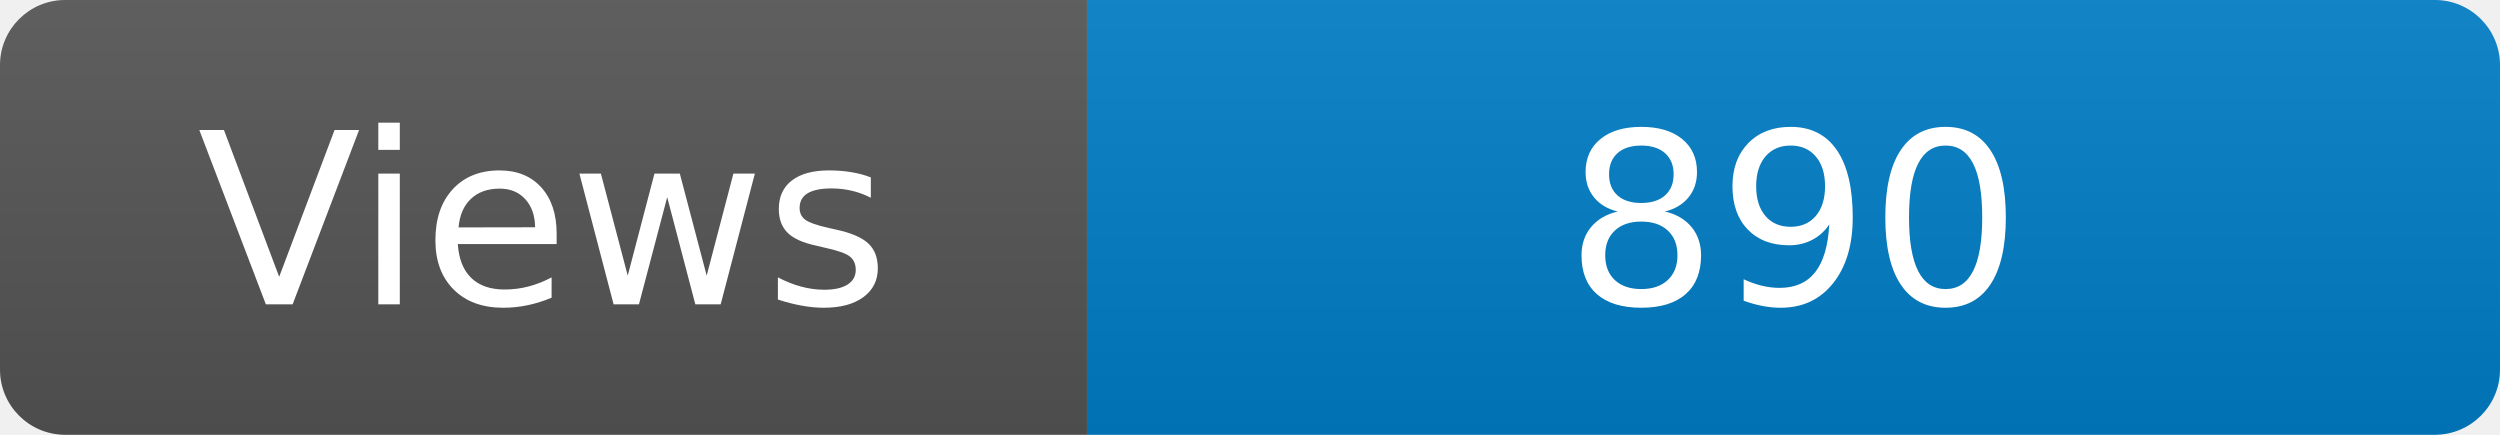
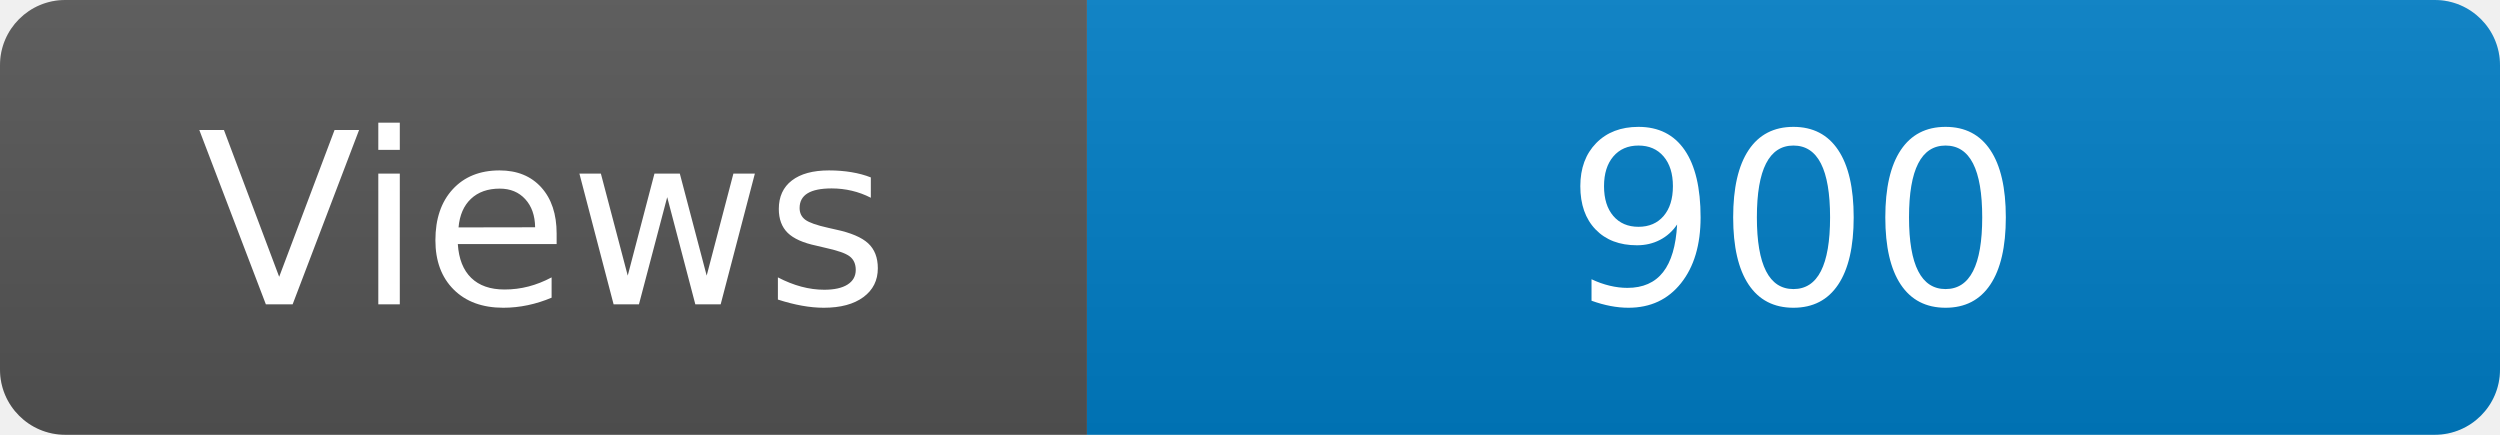
<svg xmlns="http://www.w3.org/2000/svg" width="115" height="20" role="img" aria-label="Maintained?: yes">
  <linearGradient id="s" x2="0" y2="100%">
    <stop offset="0" stop-color="#bbb" stop-opacity=".1" />
    <stop offset="1" stop-opacity=".1" />
  </linearGradient>
  <clipPath id="r">
    <rect width="115" height="20" rx="3" fill="#fff" />
  </clipPath>
  <g clip-path="url(#r)">
    <rect width="50" height="20" fill="#555" />
    <rect x="50" width="160" height="20" fill="#007ec6" />
    <rect width="115" height="20" fill="url(#s)" />
  </g>
  <g fill="#fff" text-anchor="middle" font-family="Verdana,Geneva,DejaVu Sans,sans-serif" font-size="110">
    <text x="250" y="140" transform="scale(.1)" fill="#fff">Views</text>
-     <text x="825" y="140" transform="scale(.1)" fill="#fff">890</text>
+     <text x="825" y="140" transform="scale(.1)" fill="#fff">900</text>
  </g>
</svg>
